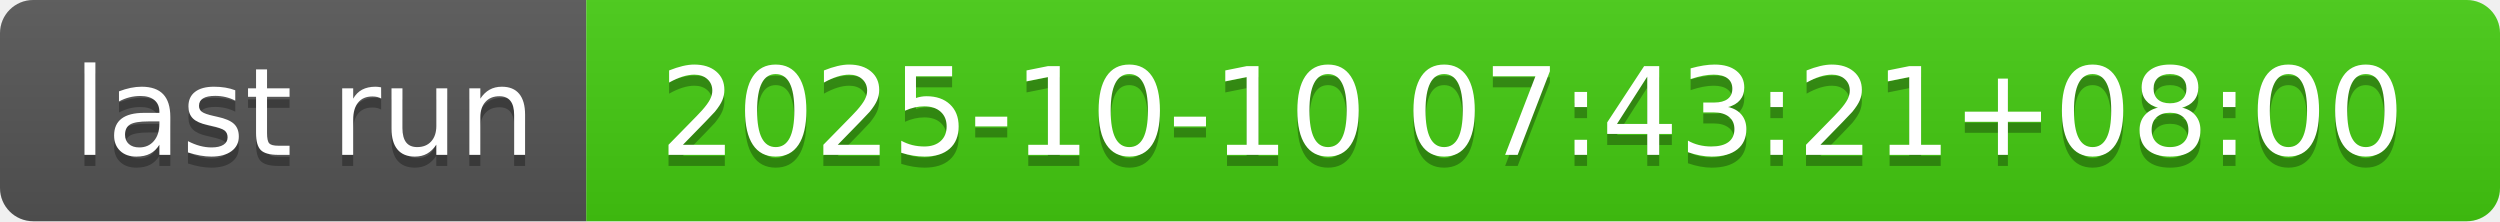
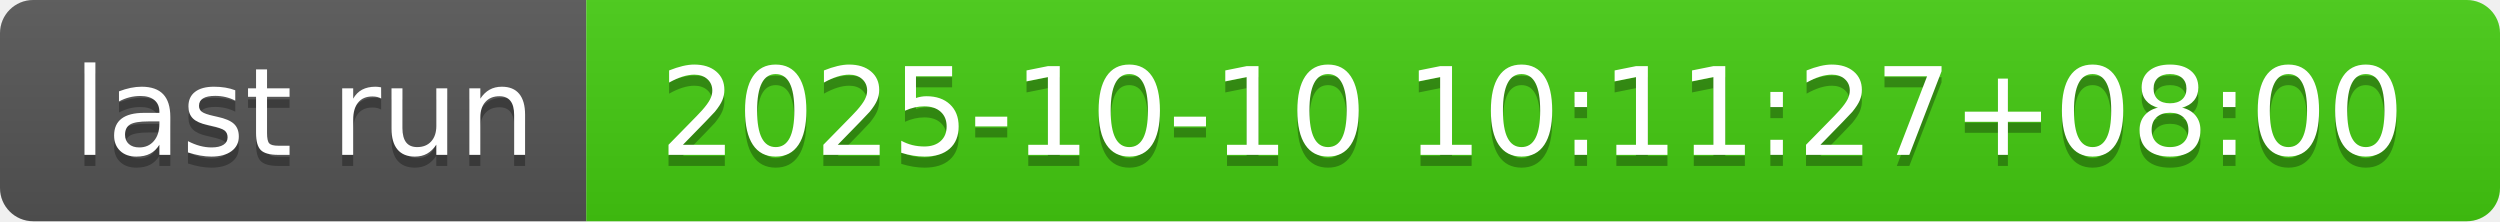
- <svg xmlns="http://www.w3.org/2000/svg" width="226" height="20" role="img" aria-label="last run: 2025-10-10 07:43:21+08:00">
+ <svg xmlns="http://www.w3.org/2000/svg" width="226" height="20" role="img" aria-label="last run: 2025-10-10 10:11:27+08:00">
  <linearGradient id="s" x2="0" y2="100%">
    <stop offset="0" stop-color="#bbb" stop-opacity=".1" />
    <stop offset="1" stop-opacity=".1" />
  </linearGradient>
  <clipPath id="r">
    <rect width="226" height="20" rx="3" fill="#fff" />
  </clipPath>
  <g clip-path="url(#r)">
    <rect width="53" height="20" fill="#555" />
    <rect x="53" width="173" height="20" fill="#4c1" />
    <rect width="226" height="20" fill="url(#s)" />
  </g>
  <g fill="#fff" text-anchor="middle" font-family="Verdana,Geneva,DejaVu Sans,sans-serif" text-rendering="geometricPrecision" font-size="110">
    <text aria-hidden="true" x="275" y="150" fill="#010101" fill-opacity=".3" transform="scale(.1)" textLength="430">last run</text>
    <text x="275" y="140" transform="scale(.1)" fill="#fff" textLength="430">last run</text>
-     <text aria-hidden="true" x="1385" y="150" fill="#010101" fill-opacity=".3" transform="scale(.1)" textLength="1630">2025-10-10 07:43:21+08:00</text>
-     <text x="1385" y="140" transform="scale(.1)" fill="#fff" textLength="1630">2025-10-10 07:43:21+08:00</text>
+     <text aria-hidden="true" x="1385" y="150" fill="#010101" fill-opacity=".3" transform="scale(.1)" textLength="1630">2025-10-10 10:11:27+08:00</text>
+     <text x="1385" y="140" transform="scale(.1)" fill="#fff" textLength="1630">2025-10-10 10:11:27+08:00</text>
  </g>
</svg>
